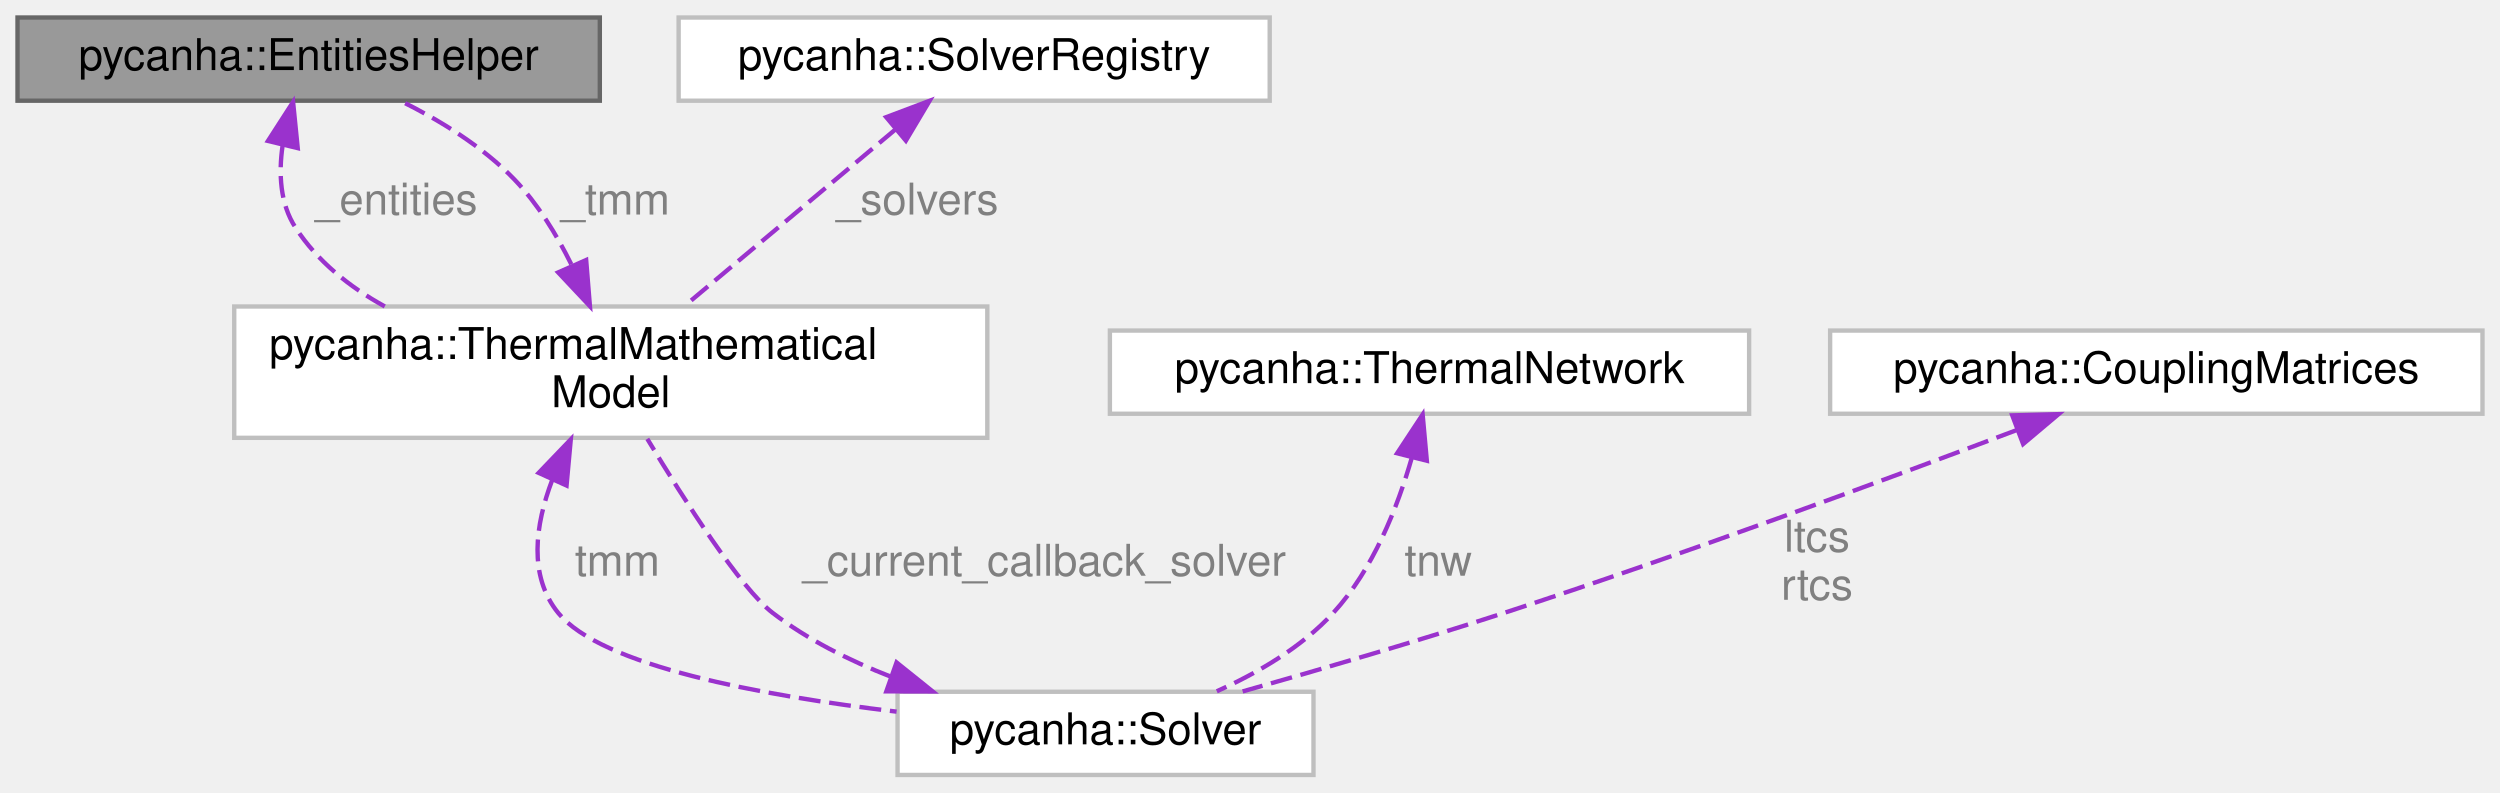
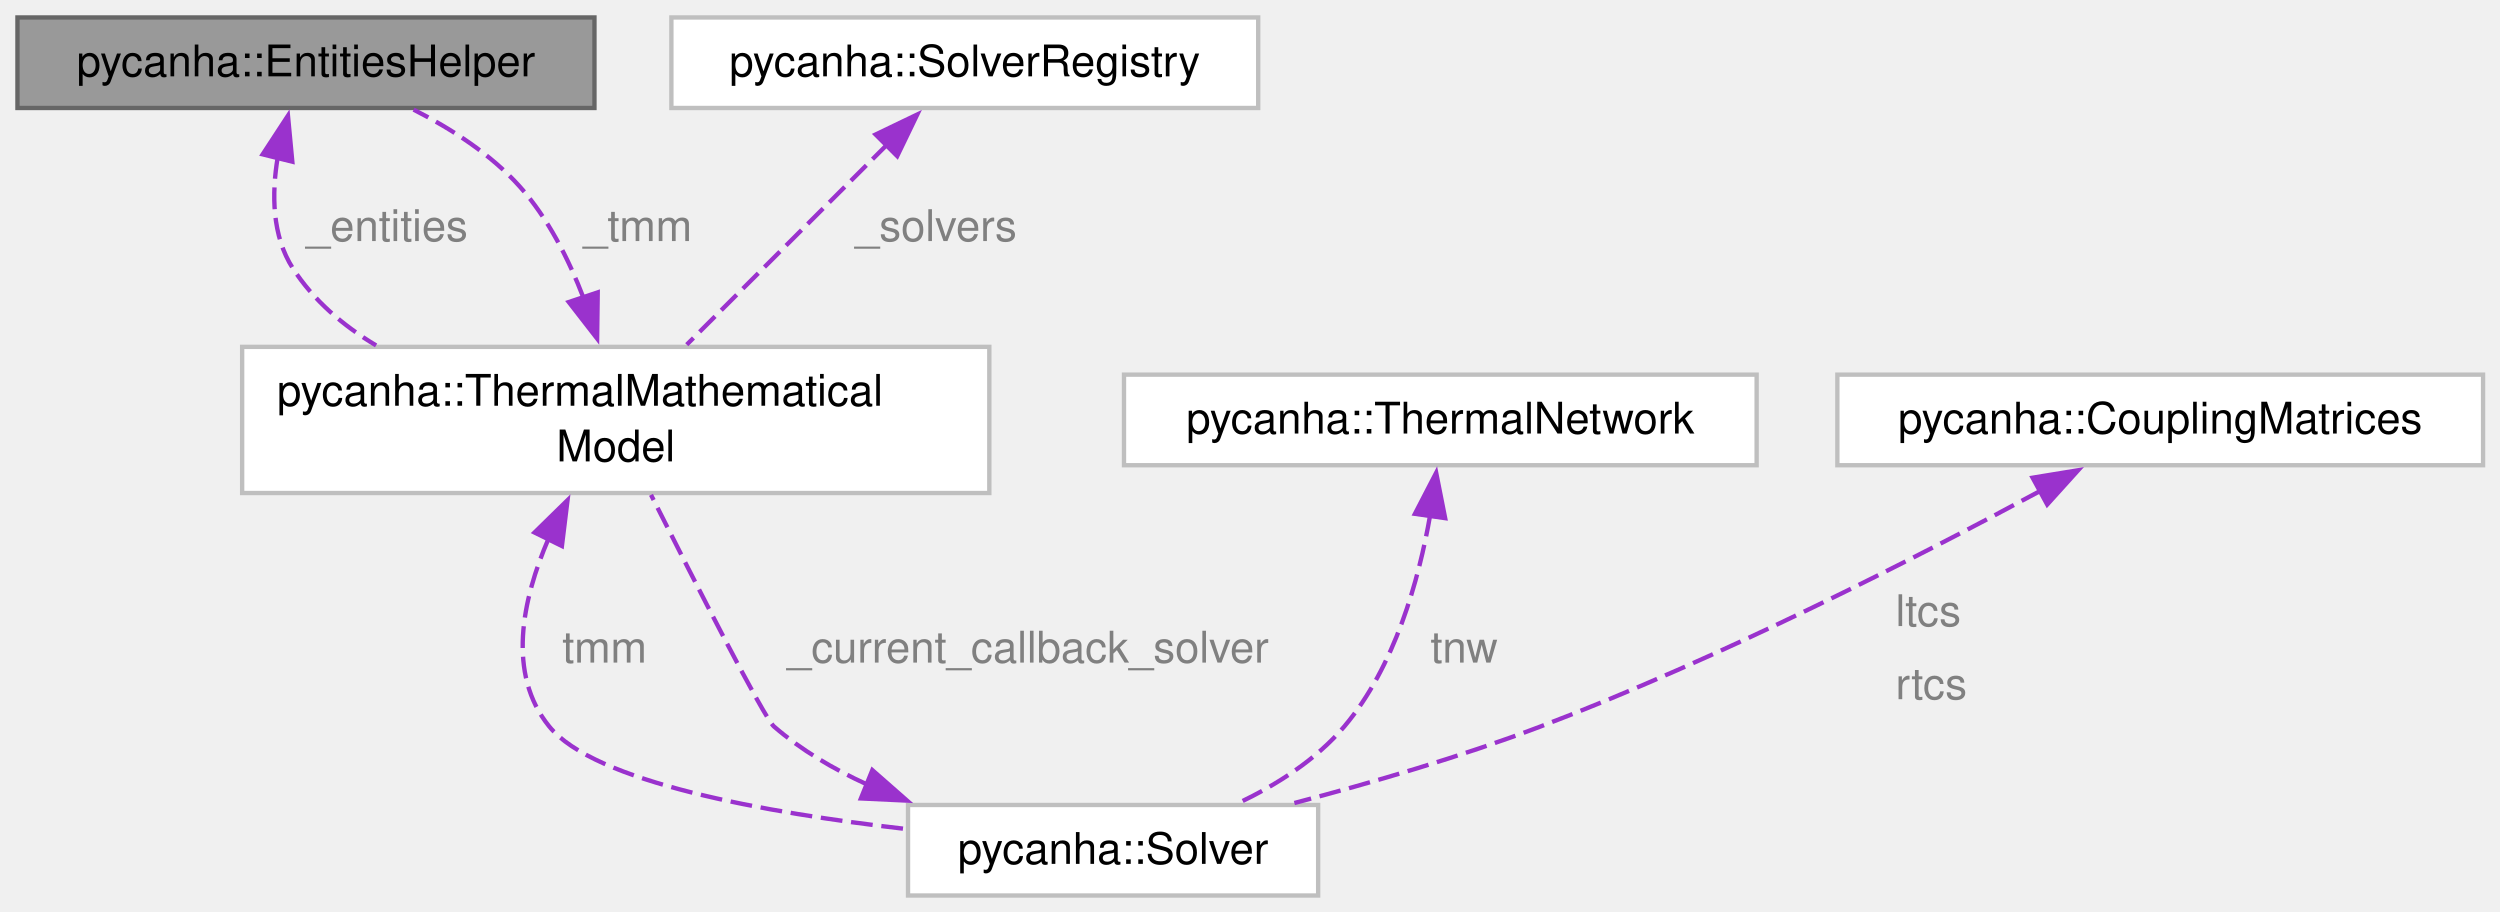
- <svg xmlns="http://www.w3.org/2000/svg" xmlns:xlink="http://www.w3.org/1999/xlink" width="571pt" height="181pt" viewBox="0.00 0.00 571.00 181.00">
-   <g id="graph0" class="graph" transform="scale(1 1) rotate(0) translate(4 177)">
+ <svg xmlns="http://www.w3.org/2000/svg" xmlns:xlink="http://www.w3.org/1999/xlink" width="573pt" height="209pt" viewBox="0.00 0.00 573.00 209.00">
+   <g id="graph0" class="graph" transform="scale(1 1) rotate(0) translate(4 205.25)">
    <g id="Node000001" class="node">
      <g id="a_Node000001">
        <a xlink:title=" ">
-           <polygon fill="#999999" stroke="#666666" points="133,-173 0,-173 0,-154 133,-154 133,-173" />
-           <text text-anchor="middle" x="66.5" y="-161" font-family="Helvetica,sans-Serif" font-size="10.00">pycanha::EntitiesHelper</text>
+           <polygon fill="#999999" stroke="#666666" points="132.25,-201.25 0,-201.25 0,-180.5 132.25,-180.5 132.25,-201.25" />
+           <text xml:space="preserve" text-anchor="middle" x="66.12" y="-187.75" font-family="Helvetica,sans-Serif" font-size="10.00">pycanha::EntitiesHelper</text>
        </a>
      </g>
    </g>
    <g id="Node000002" class="node">
      <g id="a_Node000002">
        <a xlink:href="classpycanha_1_1ThermalMathematicalModel.html" target="_top" xlink:title=" ">
-           <polygon fill="white" stroke="#bfbfbf" points="221.5,-107 49.5,-107 49.5,-77 221.5,-77 221.5,-107" />
-           <text text-anchor="start" x="57.5" y="-95" font-family="Helvetica,sans-Serif" font-size="10.00">pycanha::ThermalMathematical</text>
-           <text text-anchor="middle" x="135.5" y="-84" font-family="Helvetica,sans-Serif" font-size="10.00">Model</text>
+           <polygon fill="white" stroke="#bfbfbf" points="222.75,-125.75 51.5,-125.75 51.5,-92.25 222.75,-92.25 222.75,-125.75" />
+           <text xml:space="preserve" text-anchor="start" x="59.5" y="-112.25" font-family="Helvetica,sans-Serif" font-size="10.00">pycanha::ThermalMathematical</text>
+           <text xml:space="preserve" text-anchor="middle" x="137.12" y="-99.5" font-family="Helvetica,sans-Serif" font-size="10.00">Model</text>
        </a>
      </g>
    </g>
    <g id="edge7_Node000002_Node000001" class="edge">
      <g id="a_edge7_Node000002_Node000001">
        <a xlink:title=" ">
-           <path fill="none" stroke="#9a32cd" stroke-dasharray="5,2" d="M60.55,-143.78C59.62,-137.39 59.94,-130.47 63.5,-125 68.49,-117.32 75.81,-111.46 83.88,-107.01" />
-           <polygon fill="#9a32cd" stroke="#9a32cd" points="57.2,-144.81 62.94,-153.71 64,-143.17 57.2,-144.81" />
+           <path fill="none" stroke="#9a32cd" stroke-dasharray="5,2" d="M59.66,-169.25C58.23,-160.75 58.35,-151.18 63.12,-143.75 67.86,-136.39 74.64,-130.61 82.2,-126.08" />
+           <polygon fill="#9a32cd" stroke="#9a32cd" points="56.2,-169.87 62,-178.74 63,-168.19 56.2,-169.87" />
        </a>
      </g>
-       <text text-anchor="middle" x="86.5" y="-128" font-family="Helvetica,sans-Serif" font-size="10.00" fill="grey"> _entities</text>
+       <text xml:space="preserve" text-anchor="start" x="66.12" y="-150" font-family="Helvetica,sans-Serif" font-size="10.00" fill="grey">_entities</text>
    </g>
    <g id="edge1_Node000001_Node000002" class="edge">
      <g id="a_edge1_Node000001_Node000002">
        <a xlink:title=" ">
-           <path fill="none" stroke="#9a32cd" stroke-dasharray="5,2" d="M126.49,-116.62C123.13,-123.41 118.81,-130.47 113.5,-136 106.23,-143.57 96.33,-149.59 87.49,-153.96" />
-           <polygon fill="#9a32cd" stroke="#9a32cd" points="129.88,-117.62 130.74,-107.06 123.48,-114.78 129.88,-117.62" />
+           <path fill="none" stroke="#9a32cd" stroke-dasharray="5,2" d="M129.75,-136.94C126.36,-145.81 121.61,-155.24 115.12,-162.5 108.5,-169.91 99.38,-175.76 90.8,-180.12" />
+           <polygon fill="#9a32cd" stroke="#9a32cd" points="133,-138.24 132.86,-127.65 126.36,-136.02 133,-138.24" />
        </a>
      </g>
-       <text text-anchor="middle" x="136.5" y="-128" font-family="Helvetica,sans-Serif" font-size="10.00" fill="grey"> _tmm</text>
+       <text xml:space="preserve" text-anchor="start" x="129.67" y="-150" font-family="Helvetica,sans-Serif" font-size="10.00" fill="grey">_tmm</text>
    </g>
    <g id="Node000004" class="node">
      <g id="a_Node000004">
        <a xlink:href="classpycanha_1_1Solver.html" target="_top" xlink:title=" ">
-           <polygon fill="white" stroke="#bfbfbf" points="296,-19 201,-19 201,0 296,0 296,-19" />
-           <text text-anchor="middle" x="248.5" y="-7" font-family="Helvetica,sans-Serif" font-size="10.00">pycanha::Solver</text>
+           <polygon fill="white" stroke="#bfbfbf" points="298.12,-20.75 204.12,-20.75 204.12,0 298.12,0 298.12,-20.75" />
+           <text xml:space="preserve" text-anchor="middle" x="251.12" y="-7.25" font-family="Helvetica,sans-Serif" font-size="10.00">pycanha::Solver</text>
        </a>
      </g>
    </g>
    <g id="edge4_Node000004_Node000002" class="edge">
      <g id="a_edge4_Node000004_Node000002">
        <a xlink:title=" ">
-           <path fill="none" stroke="#9a32cd" stroke-dasharray="5,2" d="M122.12,-67.35C118.22,-57.08 116.63,-45.48 123.5,-37 133.28,-24.93 169.74,-18.14 200.78,-14.46" />
-           <polygon fill="#9a32cd" stroke="#9a32cd" points="119.03,-69 126.37,-76.65 125.4,-66.1 119.03,-69" />
+           <path fill="none" stroke="#9a32cd" stroke-dasharray="5,2" d="M121.75,-81.85C115.65,-67.74 112.12,-50.79 121.88,-38.75 132.2,-26.01 171.32,-18.96 203.84,-15.22" />
+           <polygon fill="#9a32cd" stroke="#9a32cd" points="118.51,-83.2 126.08,-90.61 124.79,-80.1 118.51,-83.2" />
        </a>
      </g>
-       <text text-anchor="middle" x="137" y="-45.5" font-family="Helvetica,sans-Serif" font-size="10.00" fill="grey"> tmm</text>
+       <text xml:space="preserve" text-anchor="start" x="124.88" y="-53.38" font-family="Helvetica,sans-Serif" font-size="10.00" fill="grey">tmm</text>
    </g>
    <g id="Node000003" class="node">
      <g id="a_Node000003">
        <a xlink:href="classpycanha_1_1SolverRegistry.html" target="_top" xlink:title=" ">
-           <polygon fill="white" stroke="#bfbfbf" points="286,-173 151,-173 151,-154 286,-154 286,-173" />
-           <text text-anchor="middle" x="218.5" y="-161" font-family="Helvetica,sans-Serif" font-size="10.00">pycanha::SolverRegistry</text>
+           <polygon fill="white" stroke="#bfbfbf" points="284.38,-201.25 149.88,-201.25 149.88,-180.5 284.38,-180.5 284.38,-201.25" />
+           <text xml:space="preserve" text-anchor="middle" x="217.12" y="-187.75" font-family="Helvetica,sans-Serif" font-size="10.00">pycanha::SolverRegistry</text>
        </a>
      </g>
    </g>
    <g id="edge2_Node000002_Node000003" class="edge">
      <g id="a_edge2_Node000002_Node000003">
        <a xlink:title=" ">
-           <path fill="none" stroke="#9a32cd" stroke-dasharray="5,2" d="M200.64,-147.54C186.34,-135.57 166.42,-118.89 152.38,-107.14" />
-           <polygon fill="#9a32cd" stroke="#9a32cd" points="198.41,-150.24 208.32,-153.98 202.9,-144.87 198.41,-150.24" />
+           <path fill="none" stroke="#9a32cd" stroke-dasharray="5,2" d="M199.52,-172.3C185.77,-158.57 166.8,-139.63 153.4,-126.25" />
+           <polygon fill="#9a32cd" stroke="#9a32cd" points="196.69,-174.42 206.24,-179.01 201.64,-169.47 196.69,-174.42" />
        </a>
      </g>
-       <text text-anchor="middle" x="205.5" y="-128" font-family="Helvetica,sans-Serif" font-size="10.00" fill="grey"> _solvers</text>
+       <text xml:space="preserve" text-anchor="start" x="191.97" y="-150" font-family="Helvetica,sans-Serif" font-size="10.00" fill="grey">_solvers</text>
    </g>
    <g id="edge3_Node000002_Node000004" class="edge">
      <g id="a_edge3_Node000002_Node000004">
        <a xlink:title=" ">
-           <path fill="none" stroke="#9a32cd" stroke-dasharray="5,2" d="M199.54,-22.42C190,-26.12 180.49,-30.89 172.5,-37 165.19,-42.59 152.31,-62.73 143.84,-76.77" />
-           <polygon fill="#9a32cd" stroke="#9a32cd" points="200.77,-25.7 209.03,-19.07 198.44,-19.1 200.77,-25.7" />
+           <path fill="none" stroke="#9a32cd" stroke-dasharray="5,2" d="M194.7,-25.47C187.01,-28.98 179.62,-33.34 173.38,-38.75 171.14,-40.68 155.2,-71.98 145.21,-91.83" />
+           <polygon fill="#9a32cd" stroke="#9a32cd" points="195.94,-28.74 203.9,-21.75 193.32,-22.25 195.94,-28.74" />
        </a>
      </g>
-       <text text-anchor="middle" x="234.5" y="-45.5" font-family="Helvetica,sans-Serif" font-size="10.00" fill="grey"> _current_callback_solver</text>
+       <text xml:space="preserve" text-anchor="start" x="176.38" y="-53.38" font-family="Helvetica,sans-Serif" font-size="10.00" fill="grey">_current_callback_solver</text>
    </g>
    <g id="Node000005" class="node">
      <g id="a_Node000005">
        <a xlink:href="classpycanha_1_1ThermalNetwork.html" target="_top" xlink:title=" ">
-           <polygon fill="white" stroke="#bfbfbf" points="395.5,-101.5 249.5,-101.5 249.5,-82.5 395.5,-82.5 395.5,-101.5" />
-           <text text-anchor="middle" x="322.5" y="-89.5" font-family="Helvetica,sans-Serif" font-size="10.00">pycanha::ThermalNetwork</text>
+           <polygon fill="white" stroke="#bfbfbf" points="398.62,-119.38 253.62,-119.38 253.62,-98.62 398.62,-98.62 398.62,-119.38" />
+           <text xml:space="preserve" text-anchor="middle" x="326.12" y="-105.88" font-family="Helvetica,sans-Serif" font-size="10.00">pycanha::ThermalNetwork</text>
        </a>
      </g>
    </g>
    <g id="edge5_Node000004_Node000005" class="edge">
      <g id="a_edge5_Node000004_Node000005">
        <a xlink:title=" ">
-           <path fill="none" stroke="#9a32cd" stroke-dasharray="5,2" d="M318.48,-72.54C315.22,-61.18 309.64,-46.94 300.5,-37 293.3,-29.17 283.26,-23.3 273.92,-19.11" />
-           <polygon fill="#9a32cd" stroke="#9a32cd" points="315.1,-73.47 320.93,-82.32 321.89,-71.77 315.1,-73.47" />
+           <path fill="none" stroke="#9a32cd" stroke-dasharray="5,2" d="M323.8,-87.24C321.2,-72.3 315.69,-52.46 304.12,-38.75 297.71,-31.15 288.66,-25.4 279.84,-21.18" />
+           <polygon fill="#9a32cd" stroke="#9a32cd" points="320.3,-87.48 325.17,-96.89 327.23,-86.49 320.3,-87.48" />
        </a>
      </g>
-       <text text-anchor="middle" x="324.5" y="-45.5" font-family="Helvetica,sans-Serif" font-size="10.00" fill="grey"> tnw</text>
+       <text xml:space="preserve" text-anchor="start" x="323.87" y="-53.38" font-family="Helvetica,sans-Serif" font-size="10.00" fill="grey">tnw</text>
    </g>
    <g id="Node000006" class="node">
      <g id="a_Node000006">
        <a xlink:href="classpycanha_1_1CouplingMatrices.html" target="_top" xlink:title=" ">
-           <polygon fill="white" stroke="#bfbfbf" points="563,-101.5 414,-101.5 414,-82.5 563,-82.5 563,-101.5" />
-           <text text-anchor="middle" x="488.5" y="-89.5" font-family="Helvetica,sans-Serif" font-size="10.00">pycanha::CouplingMatrices</text>
+           <polygon fill="white" stroke="#bfbfbf" points="565.12,-119.38 417.12,-119.38 417.12,-98.62 565.12,-98.62 565.12,-119.38" />
+           <text xml:space="preserve" text-anchor="middle" x="491.12" y="-105.88" font-family="Helvetica,sans-Serif" font-size="10.00">pycanha::CouplingMatrices</text>
        </a>
      </g>
    </g>
    <g id="edge6_Node000004_Node000006" class="edge">
      <g id="a_edge6_Node000004_Node000006">
        <a xlink:title=" ">
-           <path fill="none" stroke="#9a32cd" stroke-dasharray="5,2" d="M456.66,-78.79C426.64,-67.43 380.27,-50.31 339.5,-37 319.79,-30.57 297.44,-24.05 279.82,-19.08" />
-           <polygon fill="#9a32cd" stroke="#9a32cd" points="455.6,-82.13 466.19,-82.41 458.08,-75.58 455.6,-82.13" />
+           <path fill="none" stroke="#9a32cd" stroke-dasharray="5,2" d="M463.76,-92.8C435.64,-77.63 390.28,-54.38 349.12,-38.75 330.96,-31.85 310.31,-25.82 292.67,-21.2" />
+           <polygon fill="#9a32cd" stroke="#9a32cd" points="461.87,-95.76 472.32,-97.47 465.22,-89.61 461.87,-95.76" />
        </a>
      </g>
-       <text text-anchor="middle" x="411" y="-51" font-family="Helvetica,sans-Serif" font-size="10.00" fill="grey"> ltcs</text>
-       <text text-anchor="middle" x="411" y="-40" font-family="Helvetica,sans-Serif" font-size="10.00" fill="grey">rtcs</text>
+       <text xml:space="preserve" text-anchor="start" x="430.46" y="-61.75" font-family="Helvetica,sans-Serif" font-size="10.00" fill="grey">ltcs</text>
+       <text xml:space="preserve" text-anchor="start" x="430.46" y="-45" font-family="Helvetica,sans-Serif" font-size="10.00" fill="grey">rtcs</text>
    </g>
  </g>
</svg>
